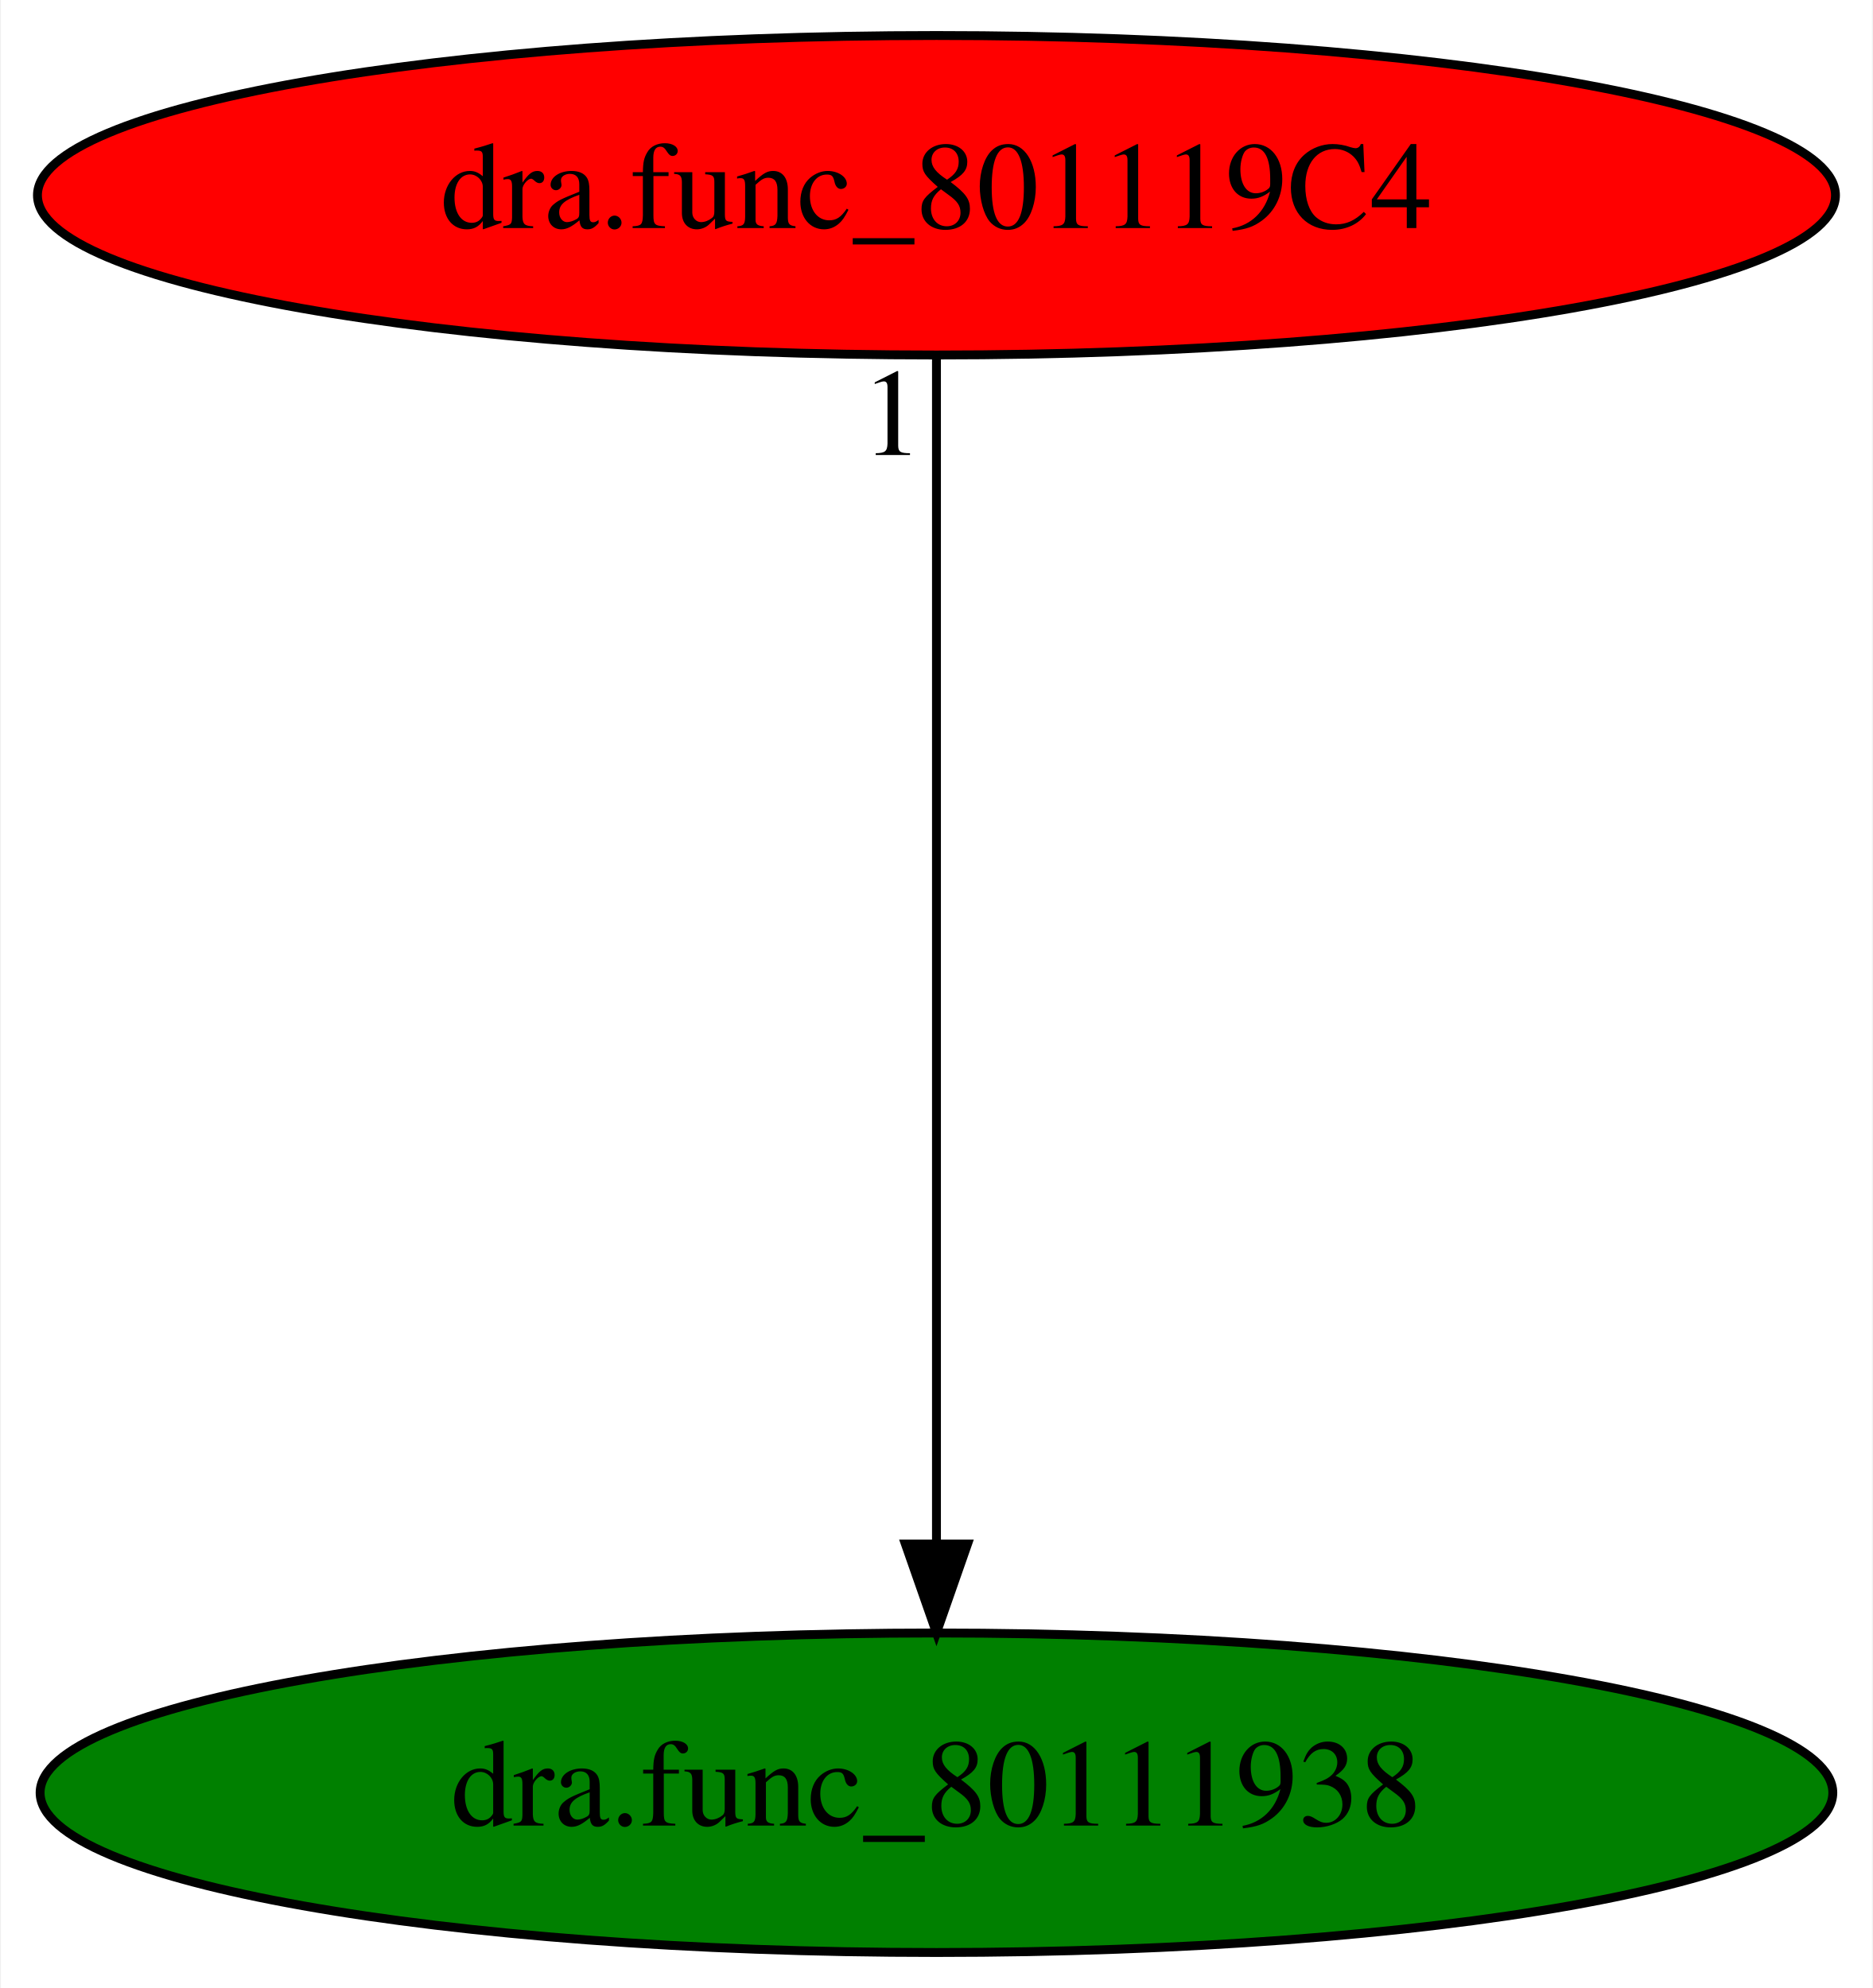
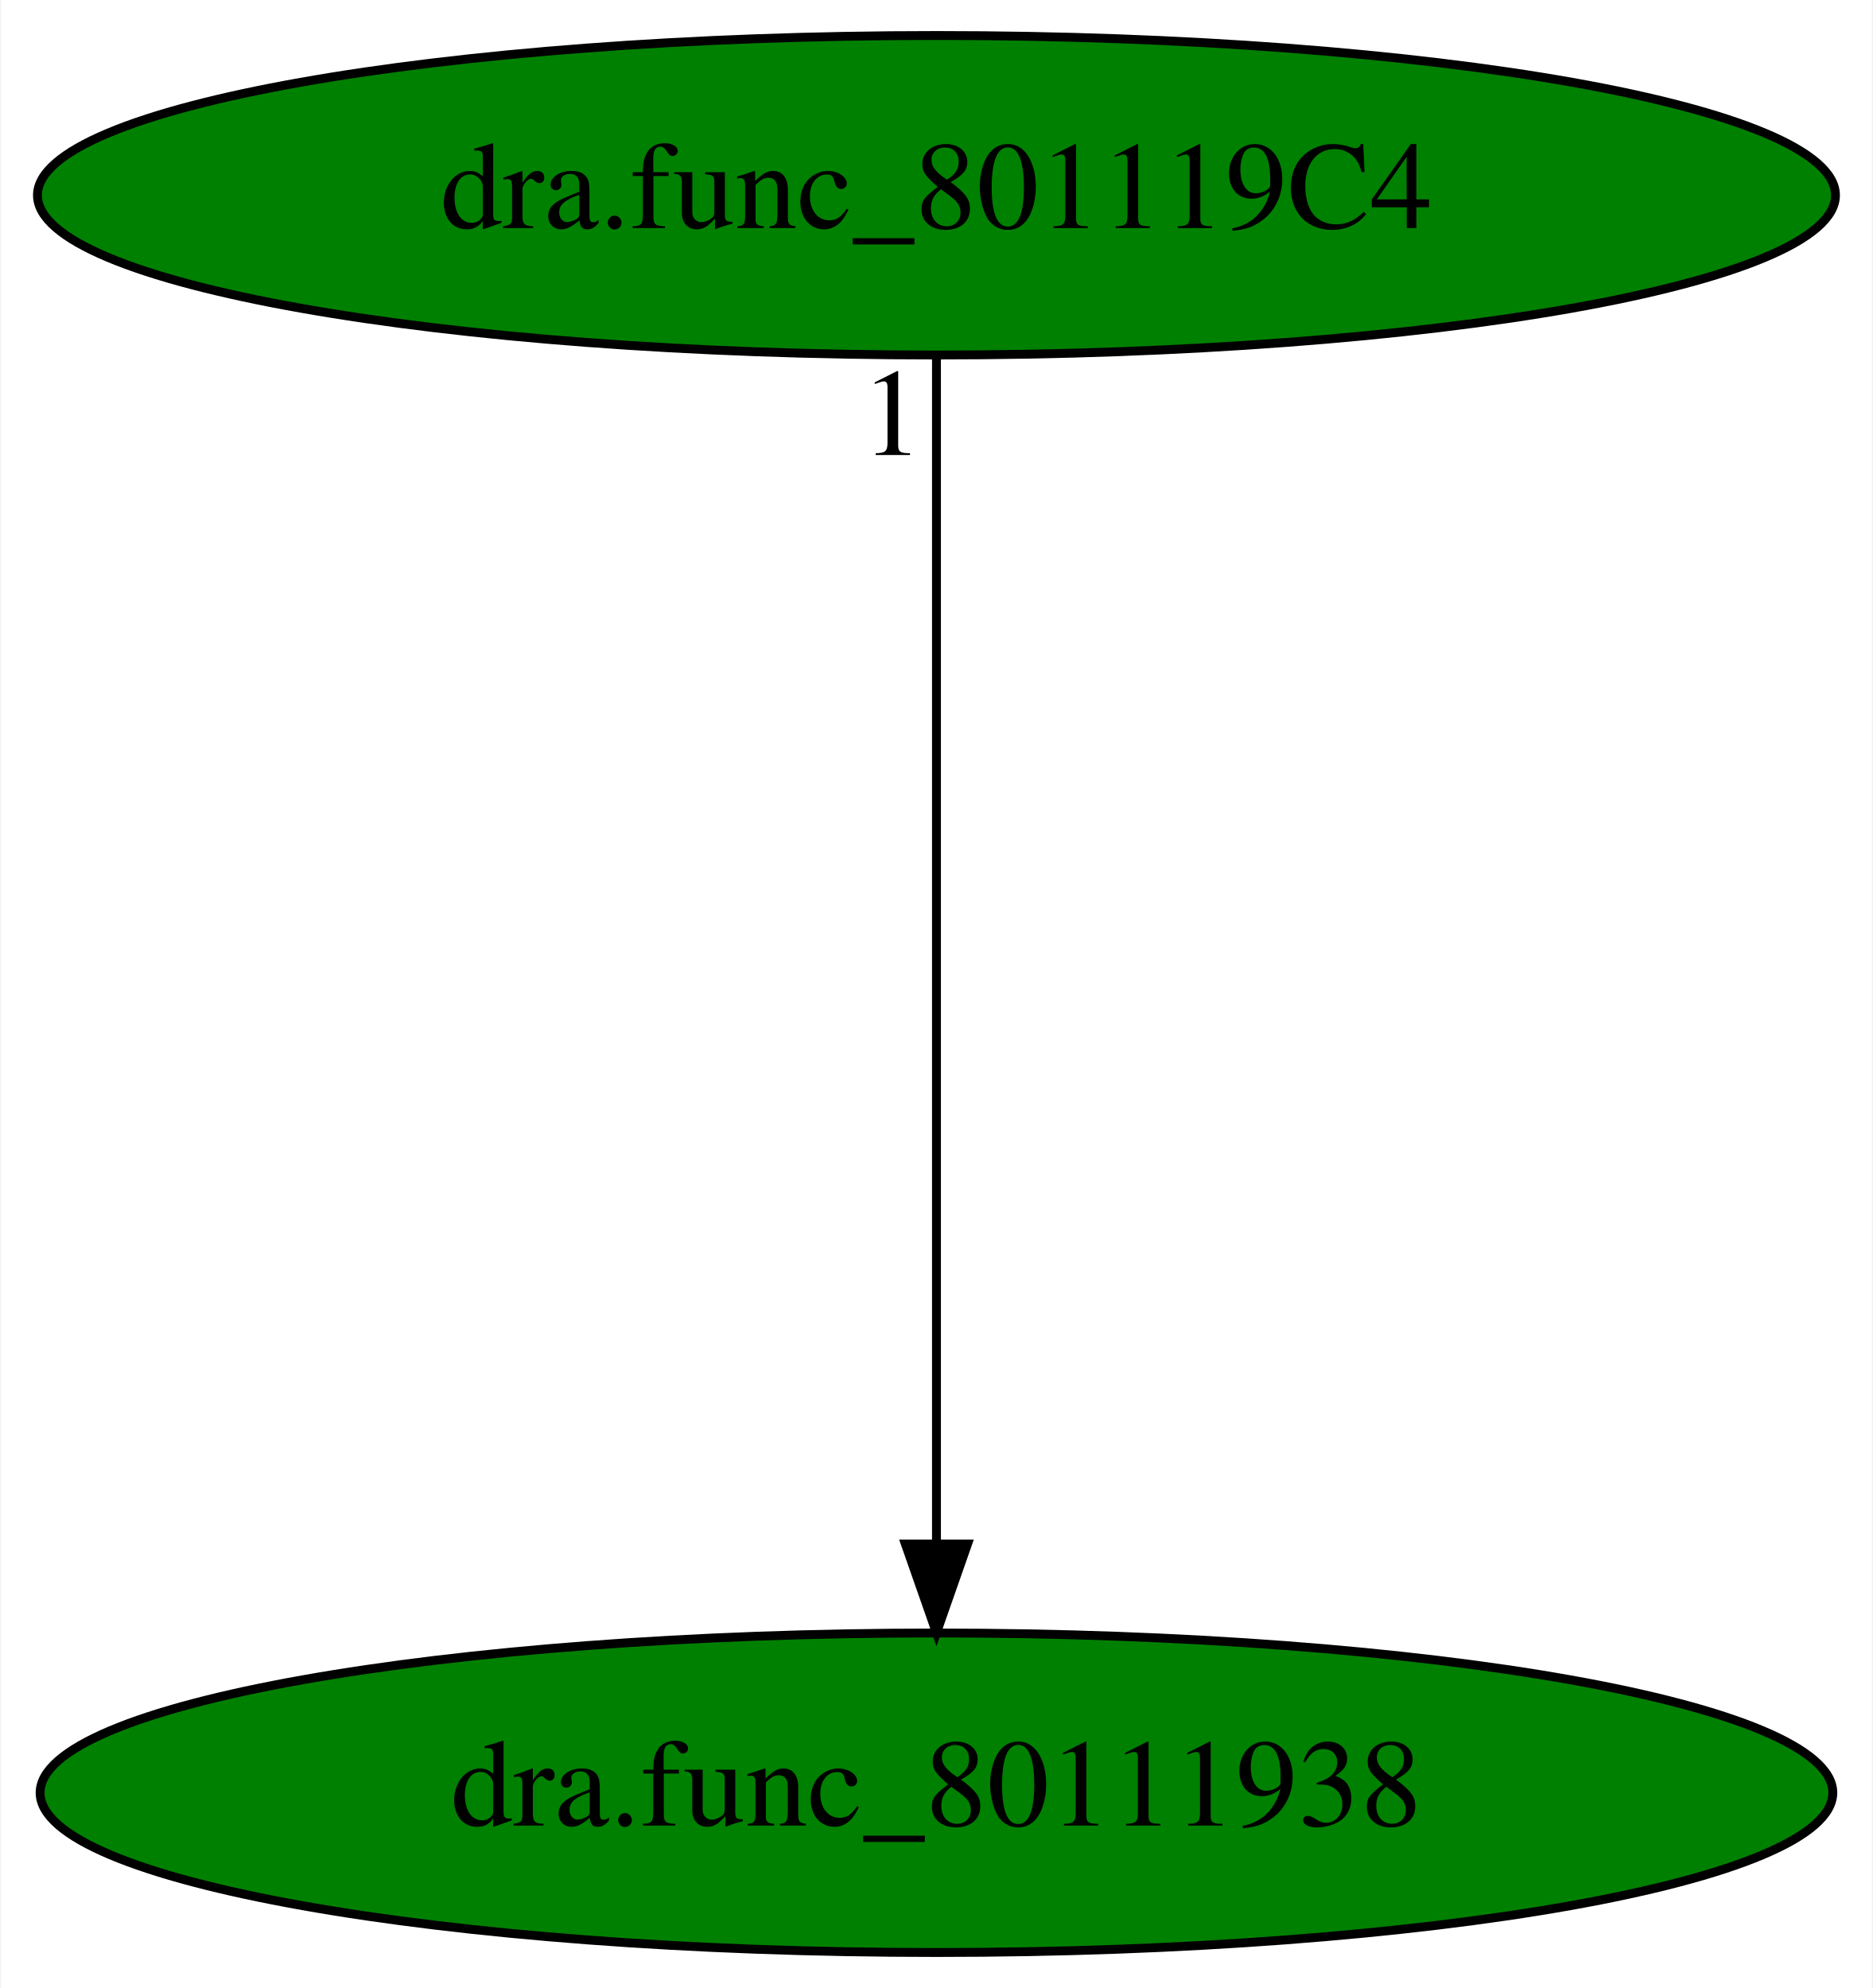
<svg xmlns="http://www.w3.org/2000/svg" xmlns:xlink="http://www.w3.org/1999/xlink" width="211pt" height="224pt" viewBox="0.00 0.00 210.78 224.00">
  <g id="graph0" class="graph" transform="scale(1 1) rotate(0) translate(4 220)">
    <polygon fill="white" stroke="transparent" points="-4,4 -4,-220 206.78,-220 206.78,4 -4,4" />
    <g id="node1" class="node">
      <ellipse fill="green" stroke="black" cx="101.39" cy="-18" rx="100.98" ry="18" />
      <text text-anchor="middle" x="101.39" y="-14.3" font-family="Times,serif" font-size="14.00">dra.func_80111938</text>
    </g>
    <g id="node2" class="node">
      <g id="a_node2">
        <a xlink:href="dra.func_801119C4.svg" xlink:title="dra.func_801119C4">
-           <ellipse fill="red" stroke="black" cx="101.39" cy="-198" rx="101.28" ry="18" />
+           <ellipse fill="green" stroke="black" cx="101.39" cy="-198" rx="101.28" ry="18" />
          <text text-anchor="middle" x="101.39" y="-194.3" font-family="Times,serif" font-size="14.00">dra.func_801119C4</text>
        </a>
      </g>
    </g>
    <g id="edge1" class="edge">
      <path fill="none" stroke="black" d="M101.39,-179.93C101.39,-148.97 101.39,-83.3 101.39,-46.13" />
      <polygon fill="black" stroke="black" points="104.89,-46.02 101.39,-36.02 97.89,-46.02 104.89,-46.02" />
      <text text-anchor="middle" x="96.39" y="-168.73" font-family="Times,serif" font-size="14.00">1</text>
    </g>
  </g>
</svg>
